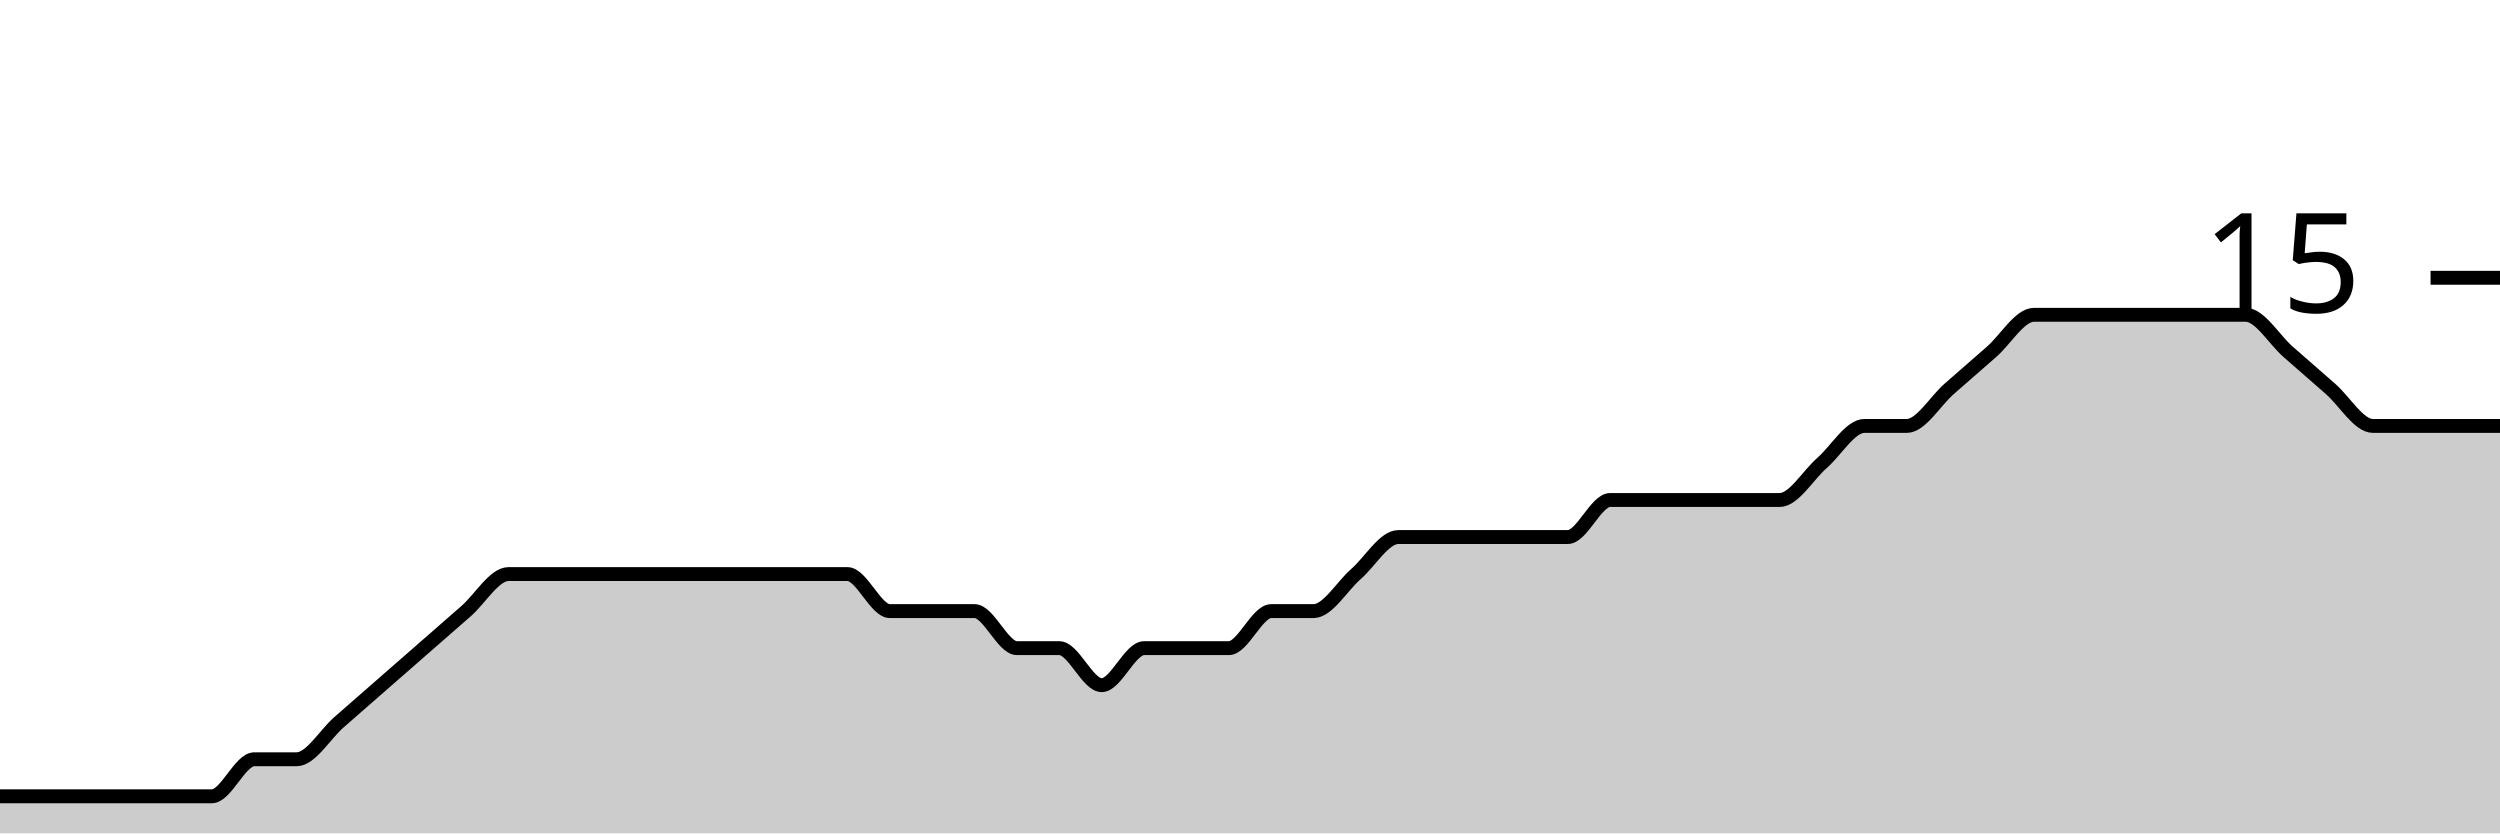
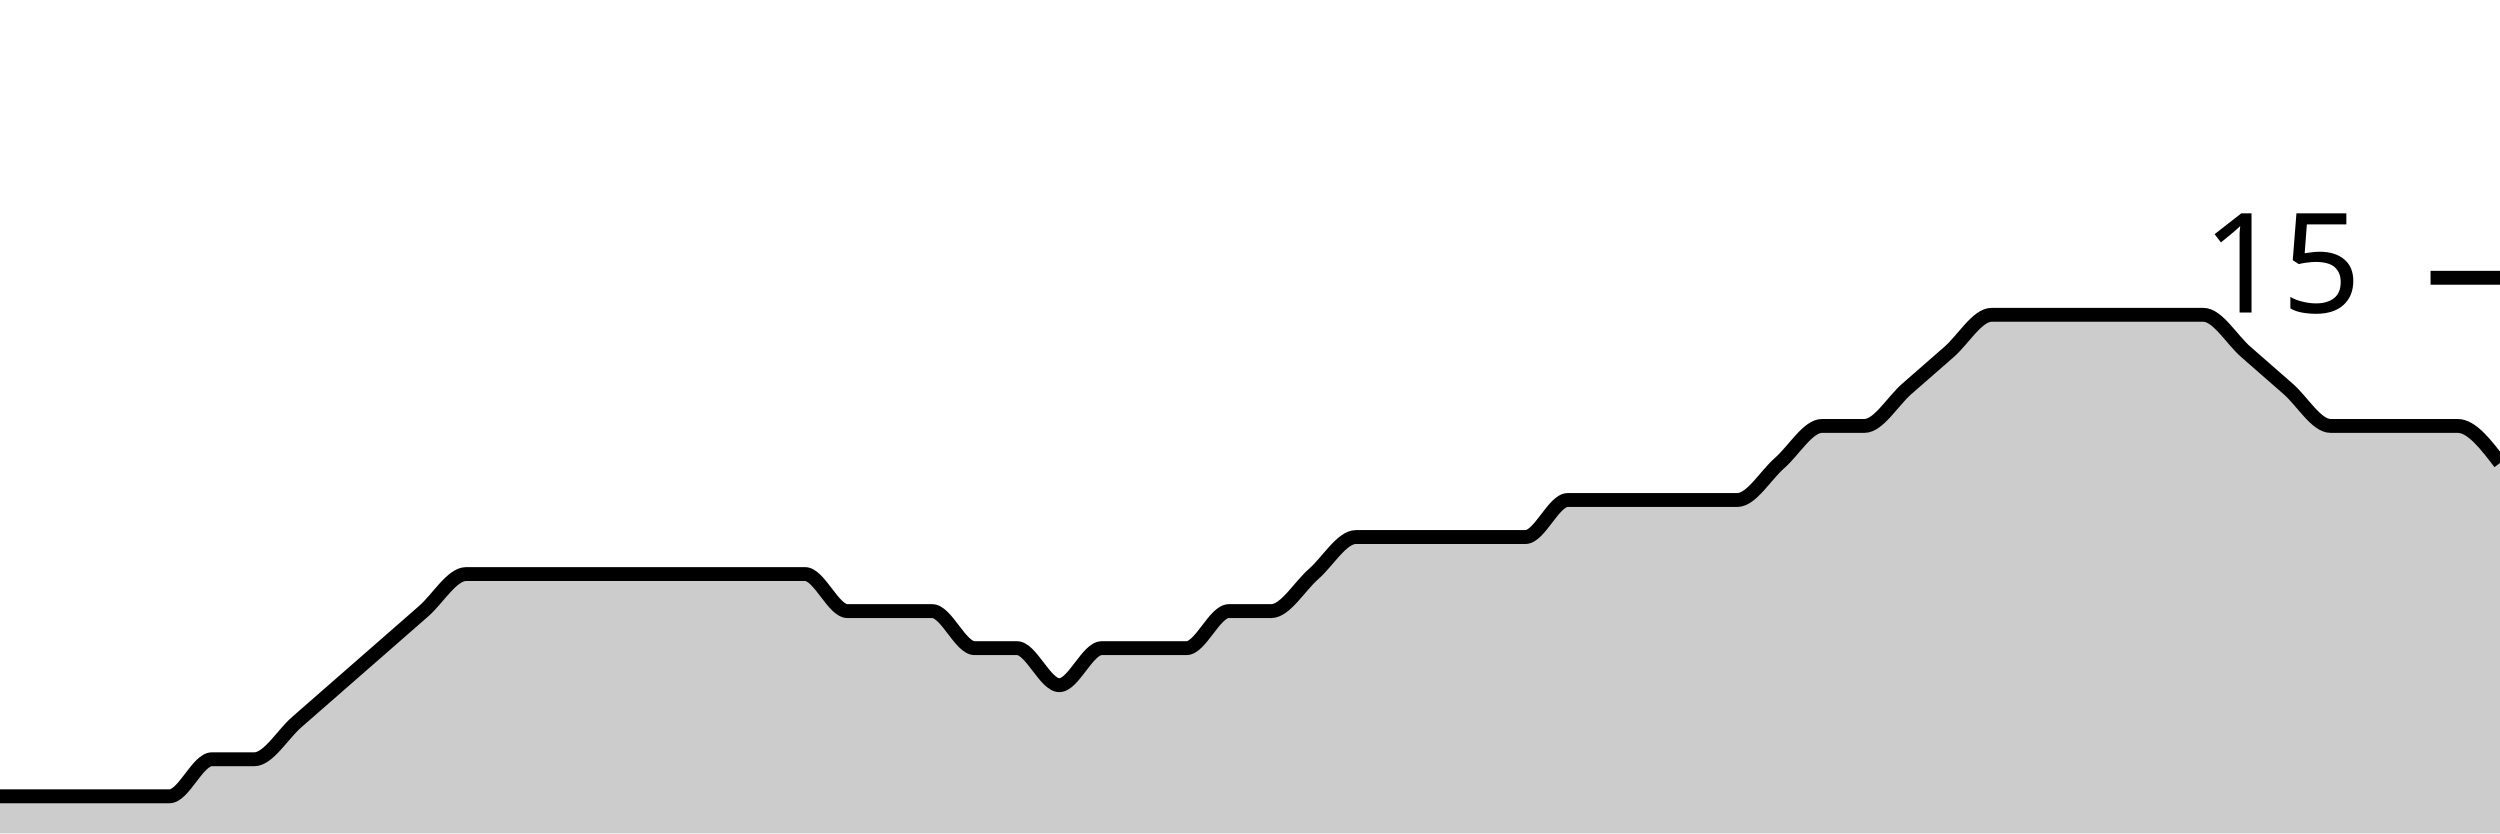
<svg xmlns="http://www.w3.org/2000/svg" viewBox="0 0 180 60">
  <g transform="translate(0,20)">
-     <path class="area" fill="rgba(0, 0, 0, 0.2)" d="M0,37.333C1.017,37.333,2.034,37.333,3.051,37.333C4.068,37.333,5.085,37.333,6.102,37.333C7.119,37.333,8.136,37.333,9.153,37.333C10.169,37.333,11.186,37.333,12.203,37.333C13.22,37.333,14.237,37.333,15.254,37.333C16.271,37.333,17.288,34.667,18.305,34.667C19.322,34.667,20.339,34.667,21.356,34.667C22.373,34.667,23.39,32.889,24.407,32C25.424,31.111,26.441,30.222,27.458,29.333C28.475,28.444,29.492,27.556,30.508,26.667C31.525,25.778,32.542,24.889,33.559,24C34.576,23.111,35.593,21.333,36.61,21.333C37.627,21.333,38.644,21.333,39.661,21.333C40.678,21.333,41.695,21.333,42.712,21.333C43.729,21.333,44.746,21.333,45.763,21.333C46.78,21.333,47.797,21.333,48.814,21.333C49.831,21.333,50.847,21.333,51.864,21.333C52.881,21.333,53.898,21.333,54.915,21.333C55.932,21.333,56.949,21.333,57.966,21.333C58.983,21.333,60,21.333,61.017,21.333C62.034,21.333,63.051,24,64.068,24C65.085,24,66.102,24,67.119,24C68.136,24,69.153,24,70.169,24C71.186,24,72.203,26.667,73.22,26.667C74.237,26.667,75.254,26.667,76.271,26.667C77.288,26.667,78.305,29.333,79.322,29.333C80.339,29.333,81.356,26.667,82.373,26.667C83.39,26.667,84.407,26.667,85.424,26.667C86.441,26.667,87.458,26.667,88.475,26.667C89.492,26.667,90.508,24,91.525,24C92.542,24,93.559,24,94.576,24C95.593,24,96.61,22.222,97.627,21.333C98.644,20.444,99.661,18.667,100.678,18.667C101.695,18.667,102.712,18.667,103.729,18.667C104.746,18.667,105.763,18.667,106.78,18.667C107.797,18.667,108.814,18.667,109.831,18.667C110.847,18.667,111.864,18.667,112.881,18.667C113.898,18.667,114.915,16,115.932,16C116.949,16,117.966,16,118.983,16C120,16,121.017,16,122.034,16C123.051,16,124.068,16,125.085,16C126.102,16,127.119,16,128.136,16C129.153,16,130.169,14.222,131.186,13.333C132.203,12.444,133.22,10.667,134.237,10.667C135.254,10.667,136.271,10.667,137.288,10.667C138.305,10.667,139.322,8.889,140.339,8C141.356,7.111,142.373,6.222,143.39,5.333C144.407,4.444,145.424,2.667,146.441,2.667C147.458,2.667,148.475,2.667,149.492,2.667C150.508,2.667,151.525,2.667,152.542,2.667C153.559,2.667,154.576,2.667,155.593,2.667C156.61,2.667,157.627,2.667,158.644,2.667C159.661,2.667,160.678,2.667,161.695,2.667C162.712,2.667,163.729,4.444,164.746,5.333C165.763,6.222,166.78,7.111,167.797,8C168.814,8.889,169.831,10.667,170.847,10.667C171.864,10.667,172.881,10.667,173.898,10.667C174.915,10.667,175.932,10.667,176.949,10.667C177.966,10.667,178.983,10.667,180,10.667L180,40C178.983,40,177.966,40,176.949,40C175.932,40,174.915,40,173.898,40C172.881,40,171.864,40,170.847,40C169.831,40,168.814,40,167.797,40C166.78,40,165.763,40,164.746,40C163.729,40,162.712,40,161.695,40C160.678,40,159.661,40,158.644,40C157.627,40,156.61,40,155.593,40C154.576,40,153.559,40,152.542,40C151.525,40,150.508,40,149.492,40C148.475,40,147.458,40,146.441,40C145.424,40,144.407,40,143.39,40C142.373,40,141.356,40,140.339,40C139.322,40,138.305,40,137.288,40C136.271,40,135.254,40,134.237,40C133.22,40,132.203,40,131.186,40C130.169,40,129.153,40,128.136,40C127.119,40,126.102,40,125.085,40C124.068,40,123.051,40,122.034,40C121.017,40,120,40,118.983,40C117.966,40,116.949,40,115.932,40C114.915,40,113.898,40,112.881,40C111.864,40,110.847,40,109.831,40C108.814,40,107.797,40,106.78,40C105.763,40,104.746,40,103.729,40C102.712,40,101.695,40,100.678,40C99.661,40,98.644,40,97.627,40C96.61,40,95.593,40,94.576,40C93.559,40,92.542,40,91.525,40C90.508,40,89.492,40,88.475,40C87.458,40,86.441,40,85.424,40C84.407,40,83.39,40,82.373,40C81.356,40,80.339,40,79.322,40C78.305,40,77.288,40,76.271,40C75.254,40,74.237,40,73.22,40C72.203,40,71.186,40,70.169,40C69.153,40,68.136,40,67.119,40C66.102,40,65.085,40,64.068,40C63.051,40,62.034,40,61.017,40C60,40,58.983,40,57.966,40C56.949,40,55.932,40,54.915,40C53.898,40,52.881,40,51.864,40C50.847,40,49.831,40,48.814,40C47.797,40,46.78,40,45.763,40C44.746,40,43.729,40,42.712,40C41.695,40,40.678,40,39.661,40C38.644,40,37.627,40,36.61,40C35.593,40,34.576,40,33.559,40C32.542,40,31.525,40,30.508,40C29.492,40,28.475,40,27.458,40C26.441,40,25.424,40,24.407,40C23.39,40,22.373,40,21.356,40C20.339,40,19.322,40,18.305,40C17.288,40,16.271,40,15.254,40C14.237,40,13.22,40,12.203,40C11.186,40,10.169,40,9.153,40C8.136,40,7.119,40,6.102,40C5.085,40,4.068,40,3.051,40C2.034,40,1.017,40,0,40Z" />
-     <path class="line" stroke="black" fill="none" d="M0,37.333C1.017,37.333,2.034,37.333,3.051,37.333C4.068,37.333,5.085,37.333,6.102,37.333C7.119,37.333,8.136,37.333,9.153,37.333C10.169,37.333,11.186,37.333,12.203,37.333C13.22,37.333,14.237,37.333,15.254,37.333C16.271,37.333,17.288,34.667,18.305,34.667C19.322,34.667,20.339,34.667,21.356,34.667C22.373,34.667,23.39,32.889,24.407,32C25.424,31.111,26.441,30.222,27.458,29.333C28.475,28.444,29.492,27.556,30.508,26.667C31.525,25.778,32.542,24.889,33.559,24C34.576,23.111,35.593,21.333,36.61,21.333C37.627,21.333,38.644,21.333,39.661,21.333C40.678,21.333,41.695,21.333,42.712,21.333C43.729,21.333,44.746,21.333,45.763,21.333C46.78,21.333,47.797,21.333,48.814,21.333C49.831,21.333,50.847,21.333,51.864,21.333C52.881,21.333,53.898,21.333,54.915,21.333C55.932,21.333,56.949,21.333,57.966,21.333C58.983,21.333,60,21.333,61.017,21.333C62.034,21.333,63.051,24,64.068,24C65.085,24,66.102,24,67.119,24C68.136,24,69.153,24,70.169,24C71.186,24,72.203,26.667,73.22,26.667C74.237,26.667,75.254,26.667,76.271,26.667C77.288,26.667,78.305,29.333,79.322,29.333C80.339,29.333,81.356,26.667,82.373,26.667C83.39,26.667,84.407,26.667,85.424,26.667C86.441,26.667,87.458,26.667,88.475,26.667C89.492,26.667,90.508,24,91.525,24C92.542,24,93.559,24,94.576,24C95.593,24,96.61,22.222,97.627,21.333C98.644,20.444,99.661,18.667,100.678,18.667C101.695,18.667,102.712,18.667,103.729,18.667C104.746,18.667,105.763,18.667,106.78,18.667C107.797,18.667,108.814,18.667,109.831,18.667C110.847,18.667,111.864,18.667,112.881,18.667C113.898,18.667,114.915,16,115.932,16C116.949,16,117.966,16,118.983,16C120,16,121.017,16,122.034,16C123.051,16,124.068,16,125.085,16C126.102,16,127.119,16,128.136,16C129.153,16,130.169,14.222,131.186,13.333C132.203,12.444,133.22,10.667,134.237,10.667C135.254,10.667,136.271,10.667,137.288,10.667C138.305,10.667,139.322,8.889,140.339,8C141.356,7.111,142.373,6.222,143.39,5.333C144.407,4.444,145.424,2.667,146.441,2.667C147.458,2.667,148.475,2.667,149.492,2.667C150.508,2.667,151.525,2.667,152.542,2.667C153.559,2.667,154.576,2.667,155.593,2.667C156.61,2.667,157.627,2.667,158.644,2.667C159.661,2.667,160.678,2.667,161.695,2.667C162.712,2.667,163.729,4.444,164.746,5.333C165.763,6.222,166.78,7.111,167.797,8C168.814,8.889,169.831,10.667,170.847,10.667C171.864,10.667,172.881,10.667,173.898,10.667C174.915,10.667,175.932,10.667,176.949,10.667C177.966,10.667,178.983,10.667,180,10.667" />
+     <path class="area" fill="rgba(0, 0, 0, 0.2)" d="M0,37.333C1.017,37.333,2.034,37.333,3.051,37.333C4.068,37.333,5.085,37.333,6.102,37.333C7.119,37.333,8.136,37.333,9.153,37.333C10.169,37.333,11.186,37.333,12.203,37.333C13.22,37.333,14.237,34.667,15.254,34.667C16.271,34.667,17.288,34.667,18.305,34.667C19.322,34.667,20.339,32.889,21.356,32C22.373,31.111,23.39,30.222,24.407,29.333C25.424,28.444,26.441,27.556,27.458,26.667C28.475,25.778,29.492,24.889,30.508,24C31.525,23.111,32.542,21.333,33.559,21.333C34.576,21.333,35.593,21.333,36.61,21.333C37.627,21.333,38.644,21.333,39.661,21.333C40.678,21.333,41.695,21.333,42.712,21.333C43.729,21.333,44.746,21.333,45.763,21.333C46.78,21.333,47.797,21.333,48.814,21.333C49.831,21.333,50.847,21.333,51.864,21.333C52.881,21.333,53.898,21.333,54.915,21.333C55.932,21.333,56.949,21.333,57.966,21.333C58.983,21.333,60,24,61.017,24C62.034,24,63.051,24,64.068,24C65.085,24,66.102,24,67.119,24C68.136,24,69.153,26.667,70.169,26.667C71.186,26.667,72.203,26.667,73.22,26.667C74.237,26.667,75.254,29.333,76.271,29.333C77.288,29.333,78.305,26.667,79.322,26.667C80.339,26.667,81.356,26.667,82.373,26.667C83.39,26.667,84.407,26.667,85.424,26.667C86.441,26.667,87.458,24,88.475,24C89.492,24,90.508,24,91.525,24C92.542,24,93.559,22.222,94.576,21.333C95.593,20.444,96.61,18.667,97.627,18.667C98.644,18.667,99.661,18.667,100.678,18.667C101.695,18.667,102.712,18.667,103.729,18.667C104.746,18.667,105.763,18.667,106.78,18.667C107.797,18.667,108.814,18.667,109.831,18.667C110.847,18.667,111.864,16,112.881,16C113.898,16,114.915,16,115.932,16C116.949,16,117.966,16,118.983,16C120,16,121.017,16,122.034,16C123.051,16,124.068,16,125.085,16C126.102,16,127.119,14.222,128.136,13.333C129.153,12.444,130.169,10.667,131.186,10.667C132.203,10.667,133.22,10.667,134.237,10.667C135.254,10.667,136.271,8.889,137.288,8C138.305,7.111,139.322,6.222,140.339,5.333C141.356,4.444,142.373,2.667,143.39,2.667C144.407,2.667,145.424,2.667,146.441,2.667C147.458,2.667,148.475,2.667,149.492,2.667C150.508,2.667,151.525,2.667,152.542,2.667C153.559,2.667,154.576,2.667,155.593,2.667C156.61,2.667,157.627,2.667,158.644,2.667C159.661,2.667,160.678,4.444,161.695,5.333C162.712,6.222,163.729,7.111,164.746,8C165.763,8.889,166.78,10.667,167.797,10.667C168.814,10.667,169.831,10.667,170.847,10.667C171.864,10.667,172.881,10.667,173.898,10.667C174.915,10.667,175.932,10.667,176.949,10.667C177.966,10.667,178.983,12,180,13.333L180,40C178.983,40,177.966,40,176.949,40C175.932,40,174.915,40,173.898,40C172.881,40,171.864,40,170.847,40C169.831,40,168.814,40,167.797,40C166.78,40,165.763,40,164.746,40C163.729,40,162.712,40,161.695,40C160.678,40,159.661,40,158.644,40C157.627,40,156.61,40,155.593,40C154.576,40,153.559,40,152.542,40C151.525,40,150.508,40,149.492,40C148.475,40,147.458,40,146.441,40C145.424,40,144.407,40,143.39,40C142.373,40,141.356,40,140.339,40C139.322,40,138.305,40,137.288,40C136.271,40,135.254,40,134.237,40C133.22,40,132.203,40,131.186,40C130.169,40,129.153,40,128.136,40C127.119,40,126.102,40,125.085,40C124.068,40,123.051,40,122.034,40C121.017,40,120,40,118.983,40C117.966,40,116.949,40,115.932,40C114.915,40,113.898,40,112.881,40C111.864,40,110.847,40,109.831,40C108.814,40,107.797,40,106.78,40C105.763,40,104.746,40,103.729,40C102.712,40,101.695,40,100.678,40C99.661,40,98.644,40,97.627,40C96.61,40,95.593,40,94.576,40C93.559,40,92.542,40,91.525,40C90.508,40,89.492,40,88.475,40C87.458,40,86.441,40,85.424,40C84.407,40,83.39,40,82.373,40C81.356,40,80.339,40,79.322,40C78.305,40,77.288,40,76.271,40C75.254,40,74.237,40,73.22,40C72.203,40,71.186,40,70.169,40C69.153,40,68.136,40,67.119,40C66.102,40,65.085,40,64.068,40C63.051,40,62.034,40,61.017,40C60,40,58.983,40,57.966,40C56.949,40,55.932,40,54.915,40C53.898,40,52.881,40,51.864,40C50.847,40,49.831,40,48.814,40C47.797,40,46.78,40,45.763,40C44.746,40,43.729,40,42.712,40C41.695,40,40.678,40,39.661,40C38.644,40,37.627,40,36.61,40C35.593,40,34.576,40,33.559,40C32.542,40,31.525,40,30.508,40C29.492,40,28.475,40,27.458,40C26.441,40,25.424,40,24.407,40C23.39,40,22.373,40,21.356,40C20.339,40,19.322,40,18.305,40C17.288,40,16.271,40,15.254,40C14.237,40,13.22,40,12.203,40C11.186,40,10.169,40,9.153,40C8.136,40,7.119,40,6.102,40C5.085,40,4.068,40,3.051,40C2.034,40,1.017,40,0,40Z" />
+     <path class="line" stroke="black" fill="none" d="M0,37.333C1.017,37.333,2.034,37.333,3.051,37.333C4.068,37.333,5.085,37.333,6.102,37.333C7.119,37.333,8.136,37.333,9.153,37.333C10.169,37.333,11.186,37.333,12.203,37.333C13.22,37.333,14.237,34.667,15.254,34.667C16.271,34.667,17.288,34.667,18.305,34.667C19.322,34.667,20.339,32.889,21.356,32C22.373,31.111,23.39,30.222,24.407,29.333C25.424,28.444,26.441,27.556,27.458,26.667C28.475,25.778,29.492,24.889,30.508,24C31.525,23.111,32.542,21.333,33.559,21.333C34.576,21.333,35.593,21.333,36.61,21.333C37.627,21.333,38.644,21.333,39.661,21.333C40.678,21.333,41.695,21.333,42.712,21.333C43.729,21.333,44.746,21.333,45.763,21.333C46.78,21.333,47.797,21.333,48.814,21.333C49.831,21.333,50.847,21.333,51.864,21.333C52.881,21.333,53.898,21.333,54.915,21.333C55.932,21.333,56.949,21.333,57.966,21.333C58.983,21.333,60,24,61.017,24C62.034,24,63.051,24,64.068,24C65.085,24,66.102,24,67.119,24C68.136,24,69.153,26.667,70.169,26.667C71.186,26.667,72.203,26.667,73.22,26.667C74.237,26.667,75.254,29.333,76.271,29.333C77.288,29.333,78.305,26.667,79.322,26.667C80.339,26.667,81.356,26.667,82.373,26.667C83.39,26.667,84.407,26.667,85.424,26.667C86.441,26.667,87.458,24,88.475,24C89.492,24,90.508,24,91.525,24C92.542,24,93.559,22.222,94.576,21.333C95.593,20.444,96.61,18.667,97.627,18.667C98.644,18.667,99.661,18.667,100.678,18.667C101.695,18.667,102.712,18.667,103.729,18.667C104.746,18.667,105.763,18.667,106.78,18.667C107.797,18.667,108.814,18.667,109.831,18.667C110.847,18.667,111.864,16,112.881,16C113.898,16,114.915,16,115.932,16C116.949,16,117.966,16,118.983,16C120,16,121.017,16,122.034,16C123.051,16,124.068,16,125.085,16C126.102,16,127.119,14.222,128.136,13.333C129.153,12.444,130.169,10.667,131.186,10.667C132.203,10.667,133.22,10.667,134.237,10.667C135.254,10.667,136.271,8.889,137.288,8C138.305,7.111,139.322,6.222,140.339,5.333C141.356,4.444,142.373,2.667,143.39,2.667C144.407,2.667,145.424,2.667,146.441,2.667C147.458,2.667,148.475,2.667,149.492,2.667C150.508,2.667,151.525,2.667,152.542,2.667C153.559,2.667,154.576,2.667,155.593,2.667C156.61,2.667,157.627,2.667,158.644,2.667C159.661,2.667,160.678,4.444,161.695,5.333C162.712,6.222,163.729,7.111,164.746,8C165.763,8.889,166.78,10.667,167.797,10.667C168.814,10.667,169.831,10.667,170.847,10.667C171.864,10.667,172.881,10.667,173.898,10.667C174.915,10.667,175.932,10.667,176.949,10.667C177.966,10.667,178.983,12,180,13.333" />
    <path class="axis-ceiling" stroke-width="1" stroke="black" fill="none" d="M175,0L180,0" />
    <text class="axis-ceiling-label" font-family="sans-serif" text-anchor="end" font-size="10px" x="170" y="2.5">15</text>
  </g>
</svg>
